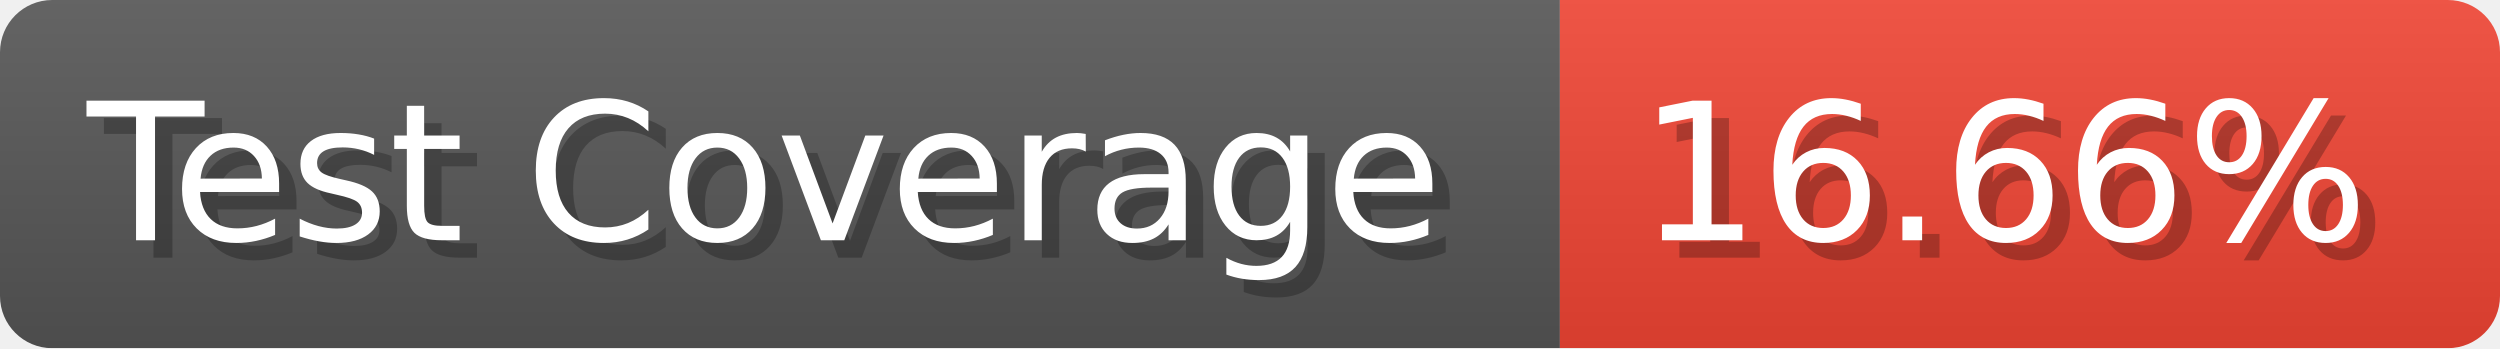
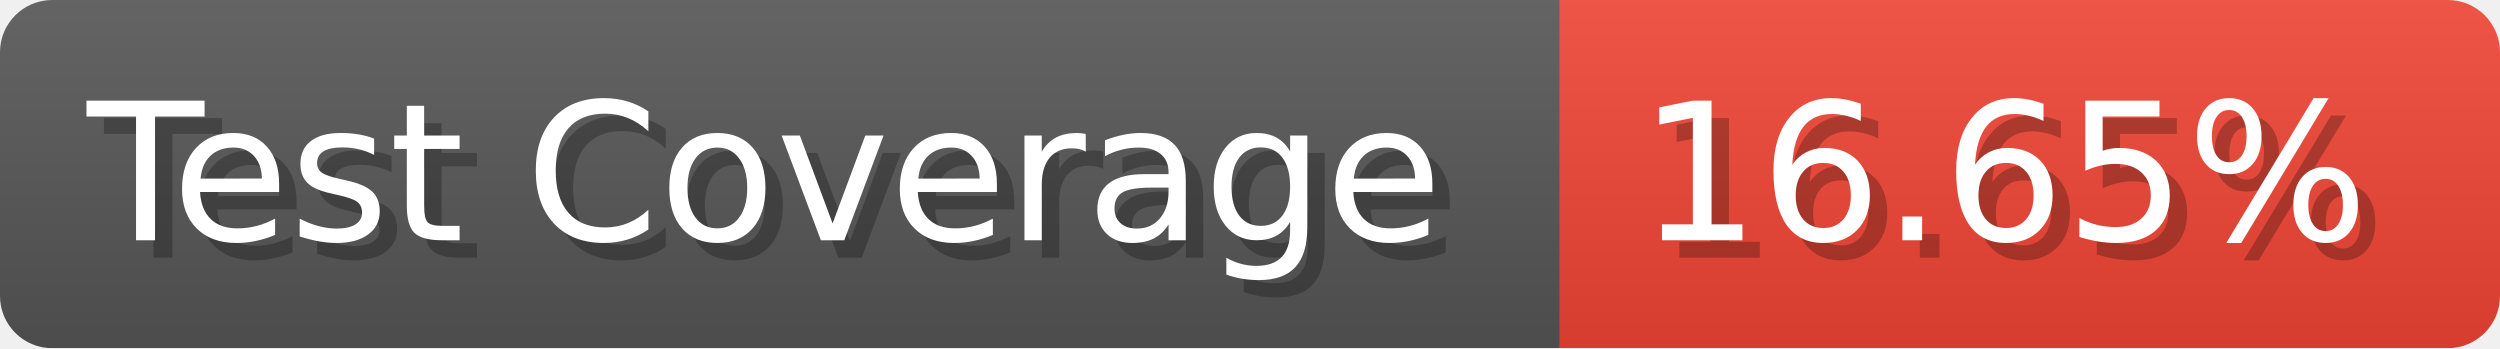
- <svg xmlns="http://www.w3.org/2000/svg" width="143.6" height="20" viewBox="0 0 1436 200" role="img" aria-label="Test Coverage: 16.66%">
+ <svg xmlns="http://www.w3.org/2000/svg" width="143.6" height="20" viewBox="0 0 1436 200" role="img" aria-label="Test Coverage: 16.65%">
  <linearGradient id="a" x2="0" y2="100%">
    <stop offset="0" stop-opacity=".1" stop-color="#EEE" />
    <stop offset="1" stop-opacity=".1" />
  </linearGradient>
  <mask id="m">
    <rect width="1436" height="200" rx="30" fill="#FFF" />
  </mask>
  <g mask="url(#m)">
    <rect width="896" height="200" fill="#555" />
    <rect width="540" height="200" fill="#E43" x="896" />
    <rect width="1436" height="200" fill="url(#a)" />
  </g>
  <g aria-hidden="true" fill="#fff" text-anchor="start" font-family="Verdana,DejaVu Sans,sans-serif" font-size="110">
    <text x="60" y="148" textLength="796" fill="#000" opacity="0.25">Test Coverage</text>
    <text x="50" y="138" textLength="796">Test Coverage</text>
-     <text x="951" y="148" textLength="440" fill="#000" opacity="0.25">16.66%</text>
-     <text x="941" y="138" textLength="440">16.66%</text>
+     <text x="951" y="148" textLength="440" fill="#000" opacity="0.25">16.65%</text>
+     <text x="941" y="138" textLength="440">16.65%</text>
  </g>
</svg>
